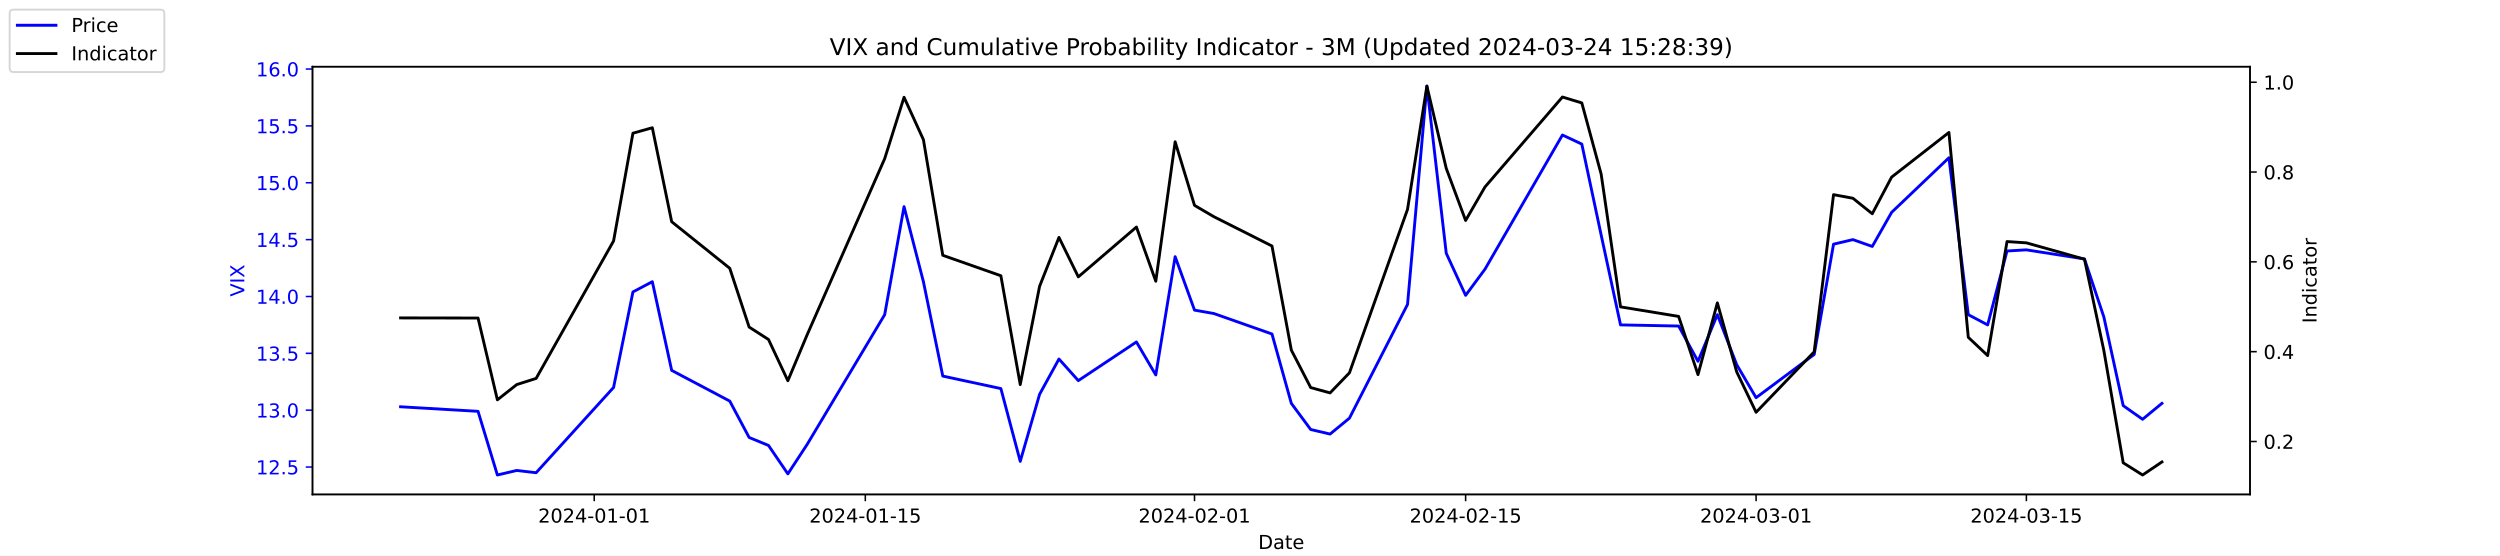
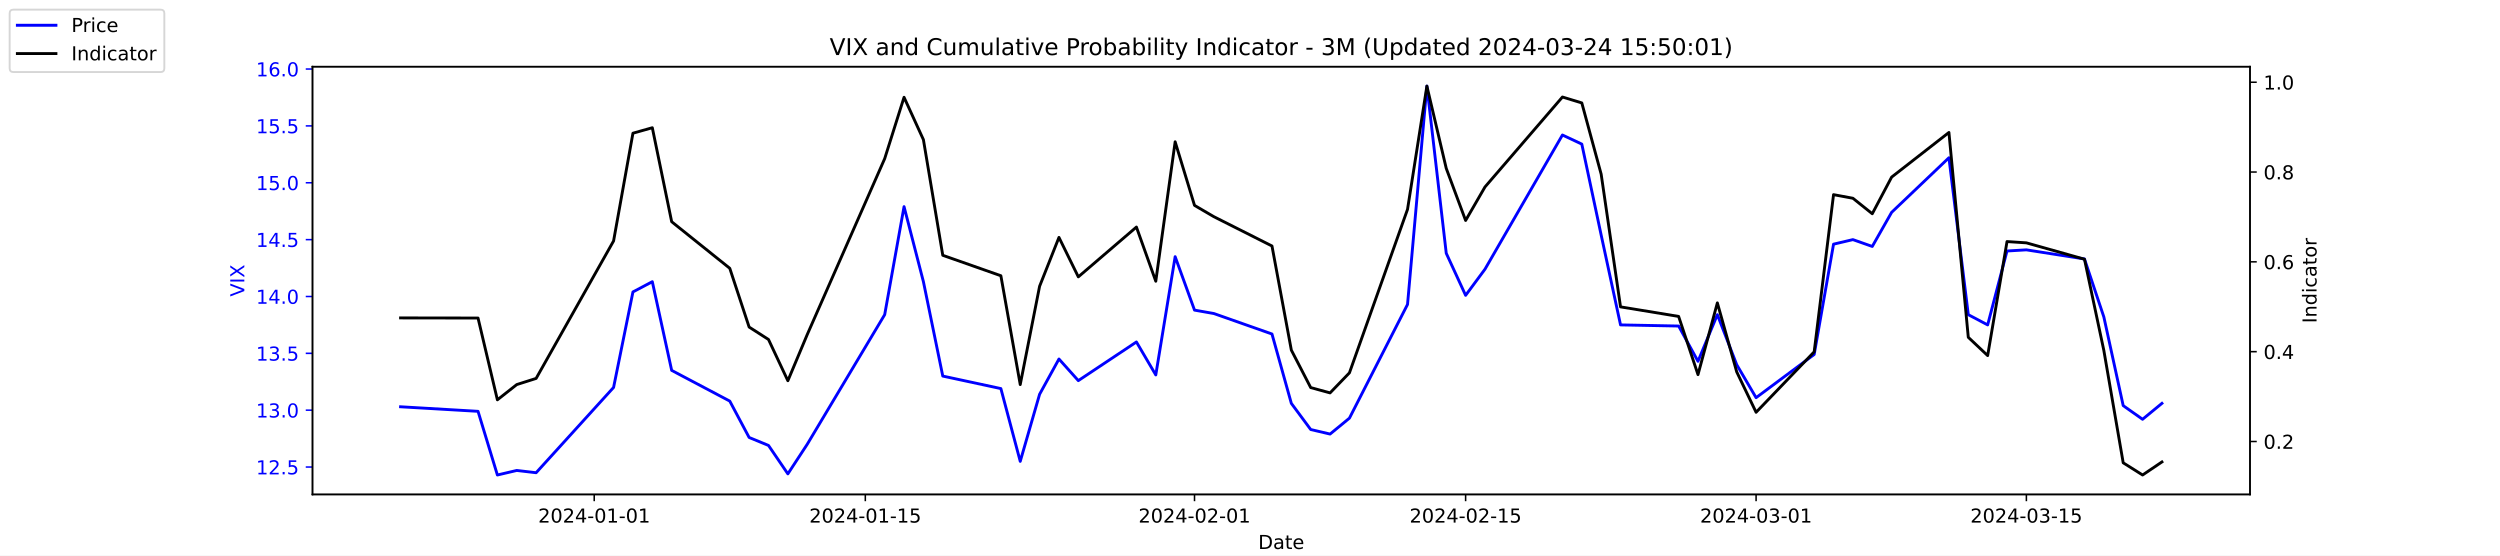
<svg xmlns="http://www.w3.org/2000/svg" xmlns:xlink="http://www.w3.org/1999/xlink" width="1296pt" height="288pt" viewBox="0 0 1296 288" version="1.1">
  <defs>
    <style type="text/css">*{stroke-linejoin: round; stroke-linecap: butt}</style>
  </defs>
  <g id="figure_1">
    <g id="patch_1">
      <path d="M 0 288  L 1296 288  L 1296 0  L 0 0  z " style="fill: #ffffff" />
    </g>
    <g id="axes_1">
      <g id="patch_2">
        <path d="M 162 256.32  L 1166.4 256.32  L 1166.4 34.56  L 162 34.56  z " style="fill: #ffffff" />
      </g>
      <g id="matplotlib.axis_1">
        <g id="xtick_1">
          <g id="line2d_1">
            <defs>
-               <path id="m10d0d2187f" d="M 0 0  L 0 3.5  " style="stroke: #000000; stroke-width: 0.8" />
+               <path id="mff6ce72d60" d="M 0 0  L 0 3.5  " style="stroke: #000000; stroke-width: 0.8" />
            </defs>
            <g>
-               <use xlink:href="#m10d0d2187f" x="308.04" y="256.32" style="stroke: #000000; stroke-width: 0.8" />
+               <use xlink:href="#mff6ce72d60" x="308.04" y="256.32" style="stroke: #000000; stroke-width: 0.8" />
            </g>
          </g>
          <g id="text_1">
            <g transform="translate(278.9824 270.9184) scale(0.1 -0.1)">
              <defs>
                <path id="DejaVuSans-32" d="M 1228 531  L 3431 531  L 3431 0  L 469 0  L 469 531  Q 828 903 1448 1529  Q 2069 2156 2228 2338  Q 2531 2678 2651 2914  Q 2772 3150 2772 3378  Q 2772 3750 2511 3984  Q 2250 4219 1831 4219  Q 1534 4219 1204 4116  Q 875 4013 500 3803  L 500 4441  Q 881 4594 1212 4672  Q 1544 4750 1819 4750  Q 2544 4750 2975 4387  Q 3406 4025 3406 3419  Q 3406 3131 3298 2873  Q 3191 2616 2906 2266  Q 2828 2175 2409 1742  Q 1991 1309 1228 531  z " transform="scale(0.015625)" />
                <path id="DejaVuSans-30" d="M 2034 4250  Q 1547 4250 1301 3770  Q 1056 3291 1056 2328  Q 1056 1369 1301 889  Q 1547 409 2034 409  Q 2525 409 2770 889  Q 3016 1369 3016 2328  Q 3016 3291 2770 3770  Q 2525 4250 2034 4250  z M 2034 4750  Q 2819 4750 3233 4129  Q 3647 3509 3647 2328  Q 3647 1150 3233 529  Q 2819 -91 2034 -91  Q 1250 -91 836 529  Q 422 1150 422 2328  Q 422 3509 836 4129  Q 1250 4750 2034 4750  z " transform="scale(0.015625)" />
                <path id="DejaVuSans-34" d="M 2419 4116  L 825 1625  L 2419 1625  L 2419 4116  z M 2253 4666  L 3047 4666  L 3047 1625  L 3713 1625  L 3713 1100  L 3047 1100  L 3047 0  L 2419 0  L 2419 1100  L 313 1100  L 313 1709  L 2253 4666  z " transform="scale(0.015625)" />
                <path id="DejaVuSans-2d" d="M 313 2009  L 1997 2009  L 1997 1497  L 313 1497  L 313 2009  z " transform="scale(0.015625)" />
                <path id="DejaVuSans-31" d="M 794 531  L 1825 531  L 1825 4091  L 703 3866  L 703 4441  L 1819 4666  L 2450 4666  L 2450 531  L 3481 531  L 3481 0  L 794 0  L 794 531  z " transform="scale(0.015625)" />
              </defs>
              <use xlink:href="#DejaVuSans-32" />
              <use xlink:href="#DejaVuSans-30" x="63.623" />
              <use xlink:href="#DejaVuSans-32" x="127.246" />
              <use xlink:href="#DejaVuSans-34" x="190.869" />
              <use xlink:href="#DejaVuSans-2d" x="254.492" />
              <use xlink:href="#DejaVuSans-30" x="290.576" />
              <use xlink:href="#DejaVuSans-31" x="354.199" />
              <use xlink:href="#DejaVuSans-2d" x="417.822" />
              <use xlink:href="#DejaVuSans-30" x="453.906" />
              <use xlink:href="#DejaVuSans-31" x="517.529" />
            </g>
          </g>
        </g>
        <g id="xtick_2">
          <g id="line2d_2">
            <g>
-               <use xlink:href="#m10d0d2187f" x="448.58" y="256.32" style="stroke: #000000; stroke-width: 0.8" />
+               <use xlink:href="#mff6ce72d60" x="448.58" y="256.32" style="stroke: #000000; stroke-width: 0.8" />
            </g>
          </g>
          <g id="text_2">
            <g transform="translate(419.5222 270.9184) scale(0.1 -0.1)">
              <defs>
                <path id="DejaVuSans-35" d="M 691 4666  L 3169 4666  L 3169 4134  L 1269 4134  L 1269 2991  Q 1406 3038 1543 3061  Q 1681 3084 1819 3084  Q 2600 3084 3056 2656  Q 3513 2228 3513 1497  Q 3513 744 3044 326  Q 2575 -91 1722 -91  Q 1428 -91 1123 -41  Q 819 9 494 109  L 494 744  Q 775 591 1075 516  Q 1375 441 1709 441  Q 2250 441 2565 725  Q 2881 1009 2881 1497  Q 2881 1984 2565 2268  Q 2250 2553 1709 2553  Q 1456 2553 1204 2497  Q 953 2441 691 2322  L 691 4666  z " transform="scale(0.015625)" />
              </defs>
              <use xlink:href="#DejaVuSans-32" />
              <use xlink:href="#DejaVuSans-30" x="63.623" />
              <use xlink:href="#DejaVuSans-32" x="127.246" />
              <use xlink:href="#DejaVuSans-34" x="190.869" />
              <use xlink:href="#DejaVuSans-2d" x="254.492" />
              <use xlink:href="#DejaVuSans-30" x="290.576" />
              <use xlink:href="#DejaVuSans-31" x="354.199" />
              <use xlink:href="#DejaVuSans-2d" x="417.822" />
              <use xlink:href="#DejaVuSans-31" x="453.906" />
              <use xlink:href="#DejaVuSans-35" x="517.529" />
            </g>
          </g>
        </g>
        <g id="xtick_3">
          <g id="line2d_3">
            <g>
-               <use xlink:href="#m10d0d2187f" x="619.236" y="256.32" style="stroke: #000000; stroke-width: 0.8" />
+               <use xlink:href="#mff6ce72d60" x="619.236" y="256.32" style="stroke: #000000; stroke-width: 0.8" />
            </g>
          </g>
          <g id="text_3">
            <g transform="translate(590.1778 270.9184) scale(0.1 -0.1)">
              <use xlink:href="#DejaVuSans-32" />
              <use xlink:href="#DejaVuSans-30" x="63.623" />
              <use xlink:href="#DejaVuSans-32" x="127.246" />
              <use xlink:href="#DejaVuSans-34" x="190.869" />
              <use xlink:href="#DejaVuSans-2d" x="254.492" />
              <use xlink:href="#DejaVuSans-30" x="290.576" />
              <use xlink:href="#DejaVuSans-32" x="354.199" />
              <use xlink:href="#DejaVuSans-2d" x="417.822" />
              <use xlink:href="#DejaVuSans-30" x="453.906" />
              <use xlink:href="#DejaVuSans-31" x="517.529" />
            </g>
          </g>
        </g>
        <g id="xtick_4">
          <g id="line2d_4">
            <g>
-               <use xlink:href="#m10d0d2187f" x="759.775" y="256.32" style="stroke: #000000; stroke-width: 0.8" />
+               <use xlink:href="#mff6ce72d60" x="759.775" y="256.32" style="stroke: #000000; stroke-width: 0.8" />
            </g>
          </g>
          <g id="text_4">
            <g transform="translate(730.7177 270.9184) scale(0.1 -0.1)">
              <use xlink:href="#DejaVuSans-32" />
              <use xlink:href="#DejaVuSans-30" x="63.623" />
              <use xlink:href="#DejaVuSans-32" x="127.246" />
              <use xlink:href="#DejaVuSans-34" x="190.869" />
              <use xlink:href="#DejaVuSans-2d" x="254.492" />
              <use xlink:href="#DejaVuSans-30" x="290.576" />
              <use xlink:href="#DejaVuSans-32" x="354.199" />
              <use xlink:href="#DejaVuSans-2d" x="417.822" />
              <use xlink:href="#DejaVuSans-31" x="453.906" />
              <use xlink:href="#DejaVuSans-35" x="517.529" />
            </g>
          </g>
        </g>
        <g id="xtick_5">
          <g id="line2d_5">
            <g>
-               <use xlink:href="#m10d0d2187f" x="910.354" y="256.32" style="stroke: #000000; stroke-width: 0.8" />
+               <use xlink:href="#mff6ce72d60" x="910.354" y="256.32" style="stroke: #000000; stroke-width: 0.8" />
            </g>
          </g>
          <g id="text_5">
            <g transform="translate(881.2961 270.9184) scale(0.1 -0.1)">
              <defs>
                <path id="DejaVuSans-33" d="M 2597 2516  Q 3050 2419 3304 2112  Q 3559 1806 3559 1356  Q 3559 666 3084 287  Q 2609 -91 1734 -91  Q 1441 -91 1130 -33  Q 819 25 488 141  L 488 750  Q 750 597 1062 519  Q 1375 441 1716 441  Q 2309 441 2620 675  Q 2931 909 2931 1356  Q 2931 1769 2642 2001  Q 2353 2234 1838 2234  L 1294 2234  L 1294 2753  L 1863 2753  Q 2328 2753 2575 2939  Q 2822 3125 2822 3475  Q 2822 3834 2567 4026  Q 2313 4219 1838 4219  Q 1578 4219 1281 4162  Q 984 4106 628 3988  L 628 4550  Q 988 4650 1302 4700  Q 1616 4750 1894 4750  Q 2613 4750 3031 4423  Q 3450 4097 3450 3541  Q 3450 3153 3228 2886  Q 3006 2619 2597 2516  z " transform="scale(0.015625)" />
              </defs>
              <use xlink:href="#DejaVuSans-32" />
              <use xlink:href="#DejaVuSans-30" x="63.623" />
              <use xlink:href="#DejaVuSans-32" x="127.246" />
              <use xlink:href="#DejaVuSans-34" x="190.869" />
              <use xlink:href="#DejaVuSans-2d" x="254.492" />
              <use xlink:href="#DejaVuSans-30" x="290.576" />
              <use xlink:href="#DejaVuSans-33" x="354.199" />
              <use xlink:href="#DejaVuSans-2d" x="417.822" />
              <use xlink:href="#DejaVuSans-30" x="453.906" />
              <use xlink:href="#DejaVuSans-31" x="517.529" />
            </g>
          </g>
        </g>
        <g id="xtick_6">
          <g id="line2d_6">
            <g>
-               <use xlink:href="#m10d0d2187f" x="1050.476" y="256.32" style="stroke: #000000; stroke-width: 0.8" />
+               <use xlink:href="#mff6ce72d60" x="1050.476" y="256.32" style="stroke: #000000; stroke-width: 0.8" />
            </g>
          </g>
          <g id="text_6">
            <g transform="translate(1021.418 270.9184) scale(0.1 -0.1)">
              <use xlink:href="#DejaVuSans-32" />
              <use xlink:href="#DejaVuSans-30" x="63.623" />
              <use xlink:href="#DejaVuSans-32" x="127.246" />
              <use xlink:href="#DejaVuSans-34" x="190.869" />
              <use xlink:href="#DejaVuSans-2d" x="254.492" />
              <use xlink:href="#DejaVuSans-30" x="290.576" />
              <use xlink:href="#DejaVuSans-33" x="354.199" />
              <use xlink:href="#DejaVuSans-2d" x="417.822" />
              <use xlink:href="#DejaVuSans-31" x="453.906" />
              <use xlink:href="#DejaVuSans-35" x="517.529" />
            </g>
          </g>
        </g>
        <g id="text_7">
          <g transform="translate(652.2492 284.5966) scale(0.1 -0.1)">
            <defs>
              <path id="DejaVuSans-44" d="M 1259 4147  L 1259 519  L 2022 519  Q 2988 519 3436 956  Q 3884 1394 3884 2338  Q 3884 3275 3436 3711  Q 2988 4147 2022 4147  L 1259 4147  z M 628 4666  L 1925 4666  Q 3281 4666 3915 4102  Q 4550 3538 4550 2338  Q 4550 1131 3912 565  Q 3275 0 1925 0  L 628 0  L 628 4666  z " transform="scale(0.015625)" />
              <path id="DejaVuSans-61" d="M 2194 1759  Q 1497 1759 1228 1600  Q 959 1441 959 1056  Q 959 750 1161 570  Q 1363 391 1709 391  Q 2188 391 2477 730  Q 2766 1069 2766 1631  L 2766 1759  L 2194 1759  z M 3341 1997  L 3341 0  L 2766 0  L 2766 531  Q 2569 213 2275 61  Q 1981 -91 1556 -91  Q 1019 -91 701 211  Q 384 513 384 1019  Q 384 1609 779 1909  Q 1175 2209 1959 2209  L 2766 2209  L 2766 2266  Q 2766 2663 2505 2880  Q 2244 3097 1772 3097  Q 1472 3097 1187 3025  Q 903 2953 641 2809  L 641 3341  Q 956 3463 1253 3523  Q 1550 3584 1831 3584  Q 2591 3584 2966 3190  Q 3341 2797 3341 1997  z " transform="scale(0.015625)" />
              <path id="DejaVuSans-74" d="M 1172 4494  L 1172 3500  L 2356 3500  L 2356 3053  L 1172 3053  L 1172 1153  Q 1172 725 1289 603  Q 1406 481 1766 481  L 2356 481  L 2356 0  L 1766 0  Q 1100 0 847 248  Q 594 497 594 1153  L 594 3053  L 172 3053  L 172 3500  L 594 3500  L 594 4494  L 1172 4494  z " transform="scale(0.015625)" />
              <path id="DejaVuSans-65" d="M 3597 1894  L 3597 1613  L 953 1613  Q 991 1019 1311 708  Q 1631 397 2203 397  Q 2534 397 2845 478  Q 3156 559 3463 722  L 3463 178  Q 3153 47 2828 -22  Q 2503 -91 2169 -91  Q 1331 -91 842 396  Q 353 884 353 1716  Q 353 2575 817 3079  Q 1281 3584 2069 3584  Q 2775 3584 3186 3129  Q 3597 2675 3597 1894  z M 3022 2063  Q 3016 2534 2758 2815  Q 2500 3097 2075 3097  Q 1594 3097 1305 2825  Q 1016 2553 972 2059  L 3022 2063  z " transform="scale(0.015625)" />
            </defs>
            <use xlink:href="#DejaVuSans-44" />
            <use xlink:href="#DejaVuSans-61" x="77.002" />
            <use xlink:href="#DejaVuSans-74" x="138.281" />
            <use xlink:href="#DejaVuSans-65" x="177.49" />
          </g>
        </g>
      </g>
      <g id="matplotlib.axis_2">
        <g id="ytick_1">
          <g id="line2d_7">
            <defs>
-               <path id="mc0457755f4" d="M 0 0  L -3.5 0  " style="stroke: #0000ff; stroke-width: 0.8" />
+               <path id="m8908a7f945" d="M 0 0  L -3.5 0  " style="stroke: #0000ff; stroke-width: 0.8" />
            </defs>
            <g>
-               <use xlink:href="#mc0457755f4" x="162" y="242.114" style="fill: #0000ff; stroke: #0000ff; stroke-width: 0.8" />
+               <use xlink:href="#m8908a7f945" x="162" y="242.114" style="fill: #0000ff; stroke: #0000ff; stroke-width: 0.8" />
            </g>
          </g>
          <g id="text_8">
            <g style="fill: #0000ff" transform="translate(132.7344 245.9129) scale(0.1 -0.1)">
              <defs>
                <path id="DejaVuSans-2e" d="M 684 794  L 1344 794  L 1344 0  L 684 0  L 684 794  z " transform="scale(0.015625)" />
              </defs>
              <use xlink:href="#DejaVuSans-31" />
              <use xlink:href="#DejaVuSans-32" x="63.623" />
              <use xlink:href="#DejaVuSans-2e" x="127.246" />
              <use xlink:href="#DejaVuSans-35" x="159.033" />
            </g>
          </g>
        </g>
        <g id="ytick_2">
          <g id="line2d_8">
            <g>
-               <use xlink:href="#mc0457755f4" x="162" y="212.64" style="fill: #0000ff; stroke: #0000ff; stroke-width: 0.8" />
+               <use xlink:href="#m8908a7f945" x="162" y="212.64" style="fill: #0000ff; stroke: #0000ff; stroke-width: 0.8" />
            </g>
          </g>
          <g id="text_9">
            <g style="fill: #0000ff" transform="translate(132.7344 216.4392) scale(0.1 -0.1)">
              <use xlink:href="#DejaVuSans-31" />
              <use xlink:href="#DejaVuSans-33" x="63.623" />
              <use xlink:href="#DejaVuSans-2e" x="127.246" />
              <use xlink:href="#DejaVuSans-30" x="159.033" />
            </g>
          </g>
        </g>
        <g id="ytick_3">
          <g id="line2d_9">
            <g>
-               <use xlink:href="#mc0457755f4" x="162" y="183.166" style="fill: #0000ff; stroke: #0000ff; stroke-width: 0.8" />
+               <use xlink:href="#m8908a7f945" x="162" y="183.166" style="fill: #0000ff; stroke: #0000ff; stroke-width: 0.8" />
            </g>
          </g>
          <g id="text_10">
            <g style="fill: #0000ff" transform="translate(132.7344 186.9656) scale(0.1 -0.1)">
              <use xlink:href="#DejaVuSans-31" />
              <use xlink:href="#DejaVuSans-33" x="63.623" />
              <use xlink:href="#DejaVuSans-2e" x="127.246" />
              <use xlink:href="#DejaVuSans-35" x="159.033" />
            </g>
          </g>
        </g>
        <g id="ytick_4">
          <g id="line2d_10">
            <g>
-               <use xlink:href="#mc0457755f4" x="162" y="153.693" style="fill: #0000ff; stroke: #0000ff; stroke-width: 0.8" />
+               <use xlink:href="#m8908a7f945" x="162" y="153.693" style="fill: #0000ff; stroke: #0000ff; stroke-width: 0.8" />
            </g>
          </g>
          <g id="text_11">
            <g style="fill: #0000ff" transform="translate(132.7344 157.4919) scale(0.1 -0.1)">
              <use xlink:href="#DejaVuSans-31" />
              <use xlink:href="#DejaVuSans-34" x="63.623" />
              <use xlink:href="#DejaVuSans-2e" x="127.246" />
              <use xlink:href="#DejaVuSans-30" x="159.033" />
            </g>
          </g>
        </g>
        <g id="ytick_5">
          <g id="line2d_11">
            <g>
-               <use xlink:href="#mc0457755f4" x="162" y="124.219" style="fill: #0000ff; stroke: #0000ff; stroke-width: 0.8" />
+               <use xlink:href="#m8908a7f945" x="162" y="124.219" style="fill: #0000ff; stroke: #0000ff; stroke-width: 0.8" />
            </g>
          </g>
          <g id="text_12">
            <g style="fill: #0000ff" transform="translate(132.7344 128.0182) scale(0.1 -0.1)">
              <use xlink:href="#DejaVuSans-31" />
              <use xlink:href="#DejaVuSans-34" x="63.623" />
              <use xlink:href="#DejaVuSans-2e" x="127.246" />
              <use xlink:href="#DejaVuSans-35" x="159.033" />
            </g>
          </g>
        </g>
        <g id="ytick_6">
          <g id="line2d_12">
            <g>
-               <use xlink:href="#mc0457755f4" x="162" y="94.745" style="fill: #0000ff; stroke: #0000ff; stroke-width: 0.8" />
+               <use xlink:href="#m8908a7f945" x="162" y="94.745" style="fill: #0000ff; stroke: #0000ff; stroke-width: 0.8" />
            </g>
          </g>
          <g id="text_13">
            <g style="fill: #0000ff" transform="translate(132.7344 98.5445) scale(0.1 -0.1)">
              <use xlink:href="#DejaVuSans-31" />
              <use xlink:href="#DejaVuSans-35" x="63.623" />
              <use xlink:href="#DejaVuSans-2e" x="127.246" />
              <use xlink:href="#DejaVuSans-30" x="159.033" />
            </g>
          </g>
        </g>
        <g id="ytick_7">
          <g id="line2d_13">
            <g>
-               <use xlink:href="#mc0457755f4" x="162" y="65.272" style="fill: #0000ff; stroke: #0000ff; stroke-width: 0.8" />
+               <use xlink:href="#m8908a7f945" x="162" y="65.272" style="fill: #0000ff; stroke: #0000ff; stroke-width: 0.8" />
            </g>
          </g>
          <g id="text_14">
            <g style="fill: #0000ff" transform="translate(132.7344 69.07082) scale(0.1 -0.1)">
              <use xlink:href="#DejaVuSans-31" />
              <use xlink:href="#DejaVuSans-35" x="63.623" />
              <use xlink:href="#DejaVuSans-2e" x="127.246" />
              <use xlink:href="#DejaVuSans-35" x="159.033" />
            </g>
          </g>
        </g>
        <g id="ytick_8">
          <g id="line2d_14">
            <g>
-               <use xlink:href="#mc0457755f4" x="162" y="35.798" style="fill: #0000ff; stroke: #0000ff; stroke-width: 0.8" />
+               <use xlink:href="#m8908a7f945" x="162" y="35.798" style="fill: #0000ff; stroke: #0000ff; stroke-width: 0.8" />
            </g>
          </g>
          <g id="text_15">
            <g style="fill: #0000ff" transform="translate(132.7344 39.59714) scale(0.1 -0.1)">
              <defs>
                <path id="DejaVuSans-36" d="M 2113 2584  Q 1688 2584 1439 2293  Q 1191 2003 1191 1497  Q 1191 994 1439 701  Q 1688 409 2113 409  Q 2538 409 2786 701  Q 3034 994 3034 1497  Q 3034 2003 2786 2293  Q 2538 2584 2113 2584  z M 3366 4563  L 3366 3988  Q 3128 4100 2886 4159  Q 2644 4219 2406 4219  Q 1781 4219 1451 3797  Q 1122 3375 1075 2522  Q 1259 2794 1537 2939  Q 1816 3084 2150 3084  Q 2853 3084 3261 2657  Q 3669 2231 3669 1497  Q 3669 778 3244 343  Q 2819 -91 2113 -91  Q 1303 -91 875 529  Q 447 1150 447 2328  Q 447 3434 972 4092  Q 1497 4750 2381 4750  Q 2619 4750 2861 4703  Q 3103 4656 3366 4563  z " transform="scale(0.015625)" />
              </defs>
              <use xlink:href="#DejaVuSans-31" />
              <use xlink:href="#DejaVuSans-36" x="63.623" />
              <use xlink:href="#DejaVuSans-2e" x="127.246" />
              <use xlink:href="#DejaVuSans-30" x="159.033" />
            </g>
          </g>
        </g>
        <g id="text_16">
          <g style="fill: #0000ff" transform="translate(126.6547 153.7603) rotate(-90) scale(0.1 -0.1)">
            <defs>
              <path id="DejaVuSans-56" d="M 1831 0  L 50 4666  L 709 4666  L 2188 738  L 3669 4666  L 4325 4666  L 2547 0  L 1831 0  z " transform="scale(0.015625)" />
              <path id="DejaVuSans-49" d="M 628 4666  L 1259 4666  L 1259 0  L 628 0  L 628 4666  z " transform="scale(0.015625)" />
              <path id="DejaVuSans-58" d="M 403 4666  L 1081 4666  L 2241 2931  L 3406 4666  L 4084 4666  L 2584 2425  L 4184 0  L 3506 0  L 2194 1984  L 872 0  L 191 0  L 1856 2491  L 403 4666  z " transform="scale(0.015625)" />
            </defs>
            <use xlink:href="#DejaVuSans-56" />
            <use xlink:href="#DejaVuSans-49" x="68.408" />
            <use xlink:href="#DejaVuSans-58" x="97.9" />
          </g>
        </g>
      </g>
      <g id="line2d_15">
-         <path d="M 207.655 210.872  L 247.809 213.23  L 257.847 246.24  L 267.886 243.882  L 277.924 245.061  L 318.079 200.851  L 328.117 151.335  L 338.156 146.029  L 348.194 192.008  L 378.31 207.924  L 388.349 226.787  L 398.387 230.914  L 408.426 245.651  L 418.464 230.324  L 458.619 163.124  L 468.657 107.124  L 478.696 146.029  L 488.734 194.956  L 518.85 201.44  L 528.889 239.166  L 538.927 204.387  L 548.966 186.114  L 559.004 197.314  L 589.12 177.272  L 599.158 194.366  L 609.197 133.061  L 619.236 160.766  L 629.274 162.535  L 659.39 173.145  L 669.428 209.103  L 679.467 222.661  L 689.506 225.019  L 699.544 216.766  L 729.66 157.819  L 739.698 44.64  L 749.737 131.293  L 759.775 153.103  L 769.814 139.545  L 809.968 69.987  L 820.007 74.703  L 830.045 121.861  L 840.084 168.429  L 870.2 169.019  L 880.238 187.293  L 890.277 163.124  L 900.315 189.061  L 910.354 206.156  L 940.47 183.756  L 950.508 126.577  L 960.547 124.219  L 970.585 127.756  L 980.624 110.072  L 1010.321 81.777  L 1020.36 163.124  L 1030.398 168.429  L 1040.437 130.114  L 1050.476 129.524  L 1080.591 134.24  L 1090.63 164.303  L 1100.668 210.282  L 1110.707 217.356  L 1120.745 209.103  " clip-path="url(#p6d817f149a)" style="fill: none; stroke: #0000ff; stroke-width: 1.5; stroke-linecap: square" />
+         <path d="M 207.655 210.872  L 247.809 213.23  L 257.847 246.24  L 267.886 243.882  L 277.924 245.061  L 318.079 200.851  L 328.117 151.335  L 338.156 146.029  L 348.194 192.008  L 378.31 207.924  L 388.349 226.787  L 398.387 230.914  L 408.426 245.651  L 418.464 230.324  L 458.619 163.124  L 468.657 107.124  L 478.696 146.029  L 488.734 194.956  L 518.85 201.44  L 528.889 239.166  L 538.927 204.387  L 548.966 186.114  L 559.004 197.314  L 589.12 177.272  L 599.158 194.366  L 609.197 133.061  L 619.236 160.766  L 629.274 162.535  L 659.39 173.145  L 669.428 209.103  L 679.467 222.661  L 689.506 225.019  L 699.544 216.766  L 729.66 157.819  L 739.698 44.64  L 749.737 131.293  L 759.775 153.103  L 769.814 139.545  L 809.968 69.987  L 820.007 74.703  L 830.045 121.861  L 840.084 168.429  L 870.2 169.019  L 880.238 187.293  L 890.277 163.124  L 900.315 189.061  L 910.354 206.156  L 940.47 183.756  L 950.508 126.577  L 960.547 124.219  L 970.585 127.756  L 980.624 110.072  L 1010.321 81.777  L 1020.36 163.124  L 1030.398 168.429  L 1040.437 130.114  L 1050.476 129.524  L 1080.591 134.24  L 1090.63 164.303  L 1100.668 210.282  L 1110.707 217.356  L 1120.745 209.103  " clip-path="url(#p1d2997f10d)" style="fill: none; stroke: #0000ff; stroke-width: 1.5; stroke-linecap: square" />
      </g>
      <g id="patch_3">
        <path d="M 162 256.32  L 162 34.56  " style="fill: none; stroke: #000000; stroke-width: 0.8; stroke-linejoin: miter; stroke-linecap: square" />
      </g>
      <g id="patch_4">
        <path d="M 1166.4 256.32  L 1166.4 34.56  " style="fill: none; stroke: #000000; stroke-width: 0.8; stroke-linejoin: miter; stroke-linecap: square" />
      </g>
      <g id="patch_5">
        <path d="M 162 256.32  L 1166.4 256.32  " style="fill: none; stroke: #000000; stroke-width: 0.8; stroke-linejoin: miter; stroke-linecap: square" />
      </g>
      <g id="patch_6">
        <path d="M 162 34.56  L 1166.4 34.56  " style="fill: none; stroke: #000000; stroke-width: 0.8; stroke-linejoin: miter; stroke-linecap: square" />
      </g>
    </g>
    <g id="axes_2">
      <g id="matplotlib.axis_3">
        <g id="ytick_9">
          <g id="line2d_16">
            <defs>
-               <path id="mb90a4ad8b2" d="M 0 0  L 3.5 0  " style="stroke: #000000; stroke-width: 0.8" />
+               <path id="m6c959e8fcc" d="M 0 0  L 3.5 0  " style="stroke: #000000; stroke-width: 0.8" />
            </defs>
            <g>
-               <use xlink:href="#mb90a4ad8b2" x="1166.4" y="228.861" style="stroke: #000000; stroke-width: 0.8" />
+               <use xlink:href="#m6c959e8fcc" x="1166.4" y="228.861" style="stroke: #000000; stroke-width: 0.8" />
            </g>
          </g>
          <g id="text_17">
            <g transform="translate(1173.4 232.6604) scale(0.1 -0.1)">
              <use xlink:href="#DejaVuSans-30" />
              <use xlink:href="#DejaVuSans-2e" x="63.623" />
              <use xlink:href="#DejaVuSans-32" x="95.41" />
            </g>
          </g>
        </g>
        <g id="ytick_10">
          <g id="line2d_17">
            <g>
-               <use xlink:href="#mb90a4ad8b2" x="1166.4" y="182.303" style="stroke: #000000; stroke-width: 0.8" />
+               <use xlink:href="#m6c959e8fcc" x="1166.4" y="182.303" style="stroke: #000000; stroke-width: 0.8" />
            </g>
          </g>
          <g id="text_18">
            <g transform="translate(1173.4 186.1018) scale(0.1 -0.1)">
              <use xlink:href="#DejaVuSans-30" />
              <use xlink:href="#DejaVuSans-2e" x="63.623" />
              <use xlink:href="#DejaVuSans-34" x="95.41" />
            </g>
          </g>
        </g>
        <g id="ytick_11">
          <g id="line2d_18">
            <g>
-               <use xlink:href="#mb90a4ad8b2" x="1166.4" y="135.744" style="stroke: #000000; stroke-width: 0.8" />
+               <use xlink:href="#m6c959e8fcc" x="1166.4" y="135.744" style="stroke: #000000; stroke-width: 0.8" />
            </g>
          </g>
          <g id="text_19">
            <g transform="translate(1173.4 139.5431) scale(0.1 -0.1)">
              <use xlink:href="#DejaVuSans-30" />
              <use xlink:href="#DejaVuSans-2e" x="63.623" />
              <use xlink:href="#DejaVuSans-36" x="95.41" />
            </g>
          </g>
        </g>
        <g id="ytick_12">
          <g id="line2d_19">
            <g>
-               <use xlink:href="#mb90a4ad8b2" x="1166.4" y="89.185" style="stroke: #000000; stroke-width: 0.8" />
+               <use xlink:href="#m6c959e8fcc" x="1166.4" y="89.185" style="stroke: #000000; stroke-width: 0.8" />
            </g>
          </g>
          <g id="text_20">
            <g transform="translate(1173.4 92.98443) scale(0.1 -0.1)">
              <defs>
                <path id="DejaVuSans-38" d="M 2034 2216  Q 1584 2216 1326 1975  Q 1069 1734 1069 1313  Q 1069 891 1326 650  Q 1584 409 2034 409  Q 2484 409 2743 651  Q 3003 894 3003 1313  Q 3003 1734 2745 1975  Q 2488 2216 2034 2216  z M 1403 2484  Q 997 2584 770 2862  Q 544 3141 544 3541  Q 544 4100 942 4425  Q 1341 4750 2034 4750  Q 2731 4750 3128 4425  Q 3525 4100 3525 3541  Q 3525 3141 3298 2862  Q 3072 2584 2669 2484  Q 3125 2378 3379 2068  Q 3634 1759 3634 1313  Q 3634 634 3220 271  Q 2806 -91 2034 -91  Q 1263 -91 848 271  Q 434 634 434 1313  Q 434 1759 690 2068  Q 947 2378 1403 2484  z M 1172 3481  Q 1172 3119 1398 2916  Q 1625 2713 2034 2713  Q 2441 2713 2670 2916  Q 2900 3119 2900 3481  Q 2900 3844 2670 4047  Q 2441 4250 2034 4250  Q 1625 4250 1398 4047  Q 1172 3844 1172 3481  z " transform="scale(0.015625)" />
              </defs>
              <use xlink:href="#DejaVuSans-30" />
              <use xlink:href="#DejaVuSans-2e" x="63.623" />
              <use xlink:href="#DejaVuSans-38" x="95.41" />
            </g>
          </g>
        </g>
        <g id="ytick_13">
          <g id="line2d_20">
            <g>
-               <use xlink:href="#mb90a4ad8b2" x="1166.4" y="42.627" style="stroke: #000000; stroke-width: 0.8" />
+               <use xlink:href="#m6c959e8fcc" x="1166.4" y="42.627" style="stroke: #000000; stroke-width: 0.8" />
            </g>
          </g>
          <g id="text_21">
            <g transform="translate(1173.4 46.42577) scale(0.1 -0.1)">
              <use xlink:href="#DejaVuSans-31" />
              <use xlink:href="#DejaVuSans-2e" x="63.623" />
              <use xlink:href="#DejaVuSans-30" x="95.41" />
            </g>
          </g>
        </g>
        <g id="text_22">
          <g transform="translate(1200.902 167.5353) rotate(-90) scale(0.1 -0.1)">
            <defs>
              <path id="DejaVuSans-6e" d="M 3513 2113  L 3513 0  L 2938 0  L 2938 2094  Q 2938 2591 2744 2837  Q 2550 3084 2163 3084  Q 1697 3084 1428 2787  Q 1159 2491 1159 1978  L 1159 0  L 581 0  L 581 3500  L 1159 3500  L 1159 2956  Q 1366 3272 1645 3428  Q 1925 3584 2291 3584  Q 2894 3584 3203 3211  Q 3513 2838 3513 2113  z " transform="scale(0.015625)" />
              <path id="DejaVuSans-64" d="M 2906 2969  L 2906 4863  L 3481 4863  L 3481 0  L 2906 0  L 2906 525  Q 2725 213 2448 61  Q 2172 -91 1784 -91  Q 1150 -91 751 415  Q 353 922 353 1747  Q 353 2572 751 3078  Q 1150 3584 1784 3584  Q 2172 3584 2448 3432  Q 2725 3281 2906 2969  z M 947 1747  Q 947 1113 1208 752  Q 1469 391 1925 391  Q 2381 391 2643 752  Q 2906 1113 2906 1747  Q 2906 2381 2643 2742  Q 2381 3103 1925 3103  Q 1469 3103 1208 2742  Q 947 2381 947 1747  z " transform="scale(0.015625)" />
              <path id="DejaVuSans-69" d="M 603 3500  L 1178 3500  L 1178 0  L 603 0  L 603 3500  z M 603 4863  L 1178 4863  L 1178 4134  L 603 4134  L 603 4863  z " transform="scale(0.015625)" />
              <path id="DejaVuSans-63" d="M 3122 3366  L 3122 2828  Q 2878 2963 2633 3030  Q 2388 3097 2138 3097  Q 1578 3097 1268 2742  Q 959 2388 959 1747  Q 959 1106 1268 751  Q 1578 397 2138 397  Q 2388 397 2633 464  Q 2878 531 3122 666  L 3122 134  Q 2881 22 2623 -34  Q 2366 -91 2075 -91  Q 1284 -91 818 406  Q 353 903 353 1747  Q 353 2603 823 3093  Q 1294 3584 2113 3584  Q 2378 3584 2631 3529  Q 2884 3475 3122 3366  z " transform="scale(0.015625)" />
              <path id="DejaVuSans-6f" d="M 1959 3097  Q 1497 3097 1228 2736  Q 959 2375 959 1747  Q 959 1119 1226 758  Q 1494 397 1959 397  Q 2419 397 2687 759  Q 2956 1122 2956 1747  Q 2956 2369 2687 2733  Q 2419 3097 1959 3097  z M 1959 3584  Q 2709 3584 3137 3096  Q 3566 2609 3566 1747  Q 3566 888 3137 398  Q 2709 -91 1959 -91  Q 1206 -91 779 398  Q 353 888 353 1747  Q 353 2609 779 3096  Q 1206 3584 1959 3584  z " transform="scale(0.015625)" />
              <path id="DejaVuSans-72" d="M 2631 2963  Q 2534 3019 2420 3045  Q 2306 3072 2169 3072  Q 1681 3072 1420 2755  Q 1159 2438 1159 1844  L 1159 0  L 581 0  L 581 3500  L 1159 3500  L 1159 2956  Q 1341 3275 1631 3429  Q 1922 3584 2338 3584  Q 2397 3584 2469 3576  Q 2541 3569 2628 3553  L 2631 2963  z " transform="scale(0.015625)" />
            </defs>
            <use xlink:href="#DejaVuSans-49" />
            <use xlink:href="#DejaVuSans-6e" x="29.492" />
            <use xlink:href="#DejaVuSans-64" x="92.871" />
            <use xlink:href="#DejaVuSans-69" x="156.348" />
            <use xlink:href="#DejaVuSans-63" x="184.131" />
            <use xlink:href="#DejaVuSans-61" x="239.111" />
            <use xlink:href="#DejaVuSans-74" x="300.391" />
            <use xlink:href="#DejaVuSans-6f" x="339.6" />
            <use xlink:href="#DejaVuSans-72" x="400.781" />
          </g>
        </g>
      </g>
      <g id="line2d_21">
-         <path d="M 207.655 164.809  L 247.809 164.871  L 257.847 207.267  L 267.886 199.363  L 277.924 196.174  L 318.079 124.909  L 328.117 69.054  L 338.156 66.216  L 348.194 114.944  L 378.31 139.088  L 388.349 169.556  L 398.387 175.985  L 408.426 197.367  L 418.464 173.453  L 458.619 82.25  L 468.657 50.431  L 478.696 72.403  L 488.734 132.345  L 518.85 142.945  L 528.889 199.363  L 538.927 148.397  L 548.966 123.071  L 559.004 143.524  L 589.12 117.707  L 599.158 145.787  L 609.197 73.504  L 619.236 106.471  L 629.274 112.335  L 659.39 127.52  L 669.428 181.495  L 679.467 200.923  L 689.506 203.676  L 699.544 193.281  L 729.66 108.53  L 739.698 44.64  L 749.737 87.294  L 759.775 114.286  L 769.814 96.915  L 809.968 50.293  L 820.007 53.356  L 830.045 90.298  L 840.084 159.085  L 870.2 164.036  L 880.238 194.203  L 890.277 157.012  L 900.315 192.791  L 910.354 213.729  L 940.47 182.391  L 950.508 100.91  L 960.547 102.777  L 970.585 110.806  L 980.624 91.81  L 1010.321 68.668  L 1020.36 174.857  L 1030.398 184.334  L 1040.437 125.227  L 1050.476 125.892  L 1080.591 134.368  L 1090.63 181.671  L 1100.668 239.913  L 1110.707 246.24  L 1120.745 239.472  " clip-path="url(#p6d817f149a)" style="fill: none; stroke: #000000; stroke-width: 1.5; stroke-linecap: square" />
+         <path d="M 207.655 164.809  L 247.809 164.871  L 257.847 207.267  L 267.886 199.363  L 277.924 196.174  L 318.079 124.909  L 328.117 69.054  L 338.156 66.216  L 348.194 114.944  L 378.31 139.088  L 388.349 169.556  L 398.387 175.985  L 408.426 197.367  L 418.464 173.453  L 458.619 82.25  L 468.657 50.431  L 478.696 72.403  L 488.734 132.345  L 518.85 142.945  L 528.889 199.363  L 538.927 148.397  L 548.966 123.071  L 559.004 143.524  L 589.12 117.707  L 599.158 145.787  L 609.197 73.504  L 619.236 106.471  L 629.274 112.335  L 659.39 127.52  L 669.428 181.495  L 679.467 200.923  L 689.506 203.676  L 699.544 193.281  L 729.66 108.53  L 739.698 44.64  L 749.737 87.294  L 759.775 114.286  L 769.814 96.915  L 809.968 50.293  L 820.007 53.356  L 830.045 90.298  L 840.084 159.085  L 870.2 164.036  L 880.238 194.203  L 890.277 157.012  L 900.315 192.791  L 910.354 213.729  L 940.47 182.391  L 950.508 100.91  L 960.547 102.777  L 970.585 110.806  L 980.624 91.81  L 1010.321 68.668  L 1020.36 174.857  L 1030.398 184.334  L 1040.437 125.227  L 1050.476 125.892  L 1080.591 134.368  L 1090.63 181.671  L 1100.668 239.913  L 1110.707 246.24  L 1120.745 239.472  " clip-path="url(#p1d2997f10d)" style="fill: none; stroke: #000000; stroke-width: 1.5; stroke-linecap: square" />
      </g>
      <g id="patch_7">
        <path d="M 162 256.32  L 162 34.56  " style="fill: none; stroke: #000000; stroke-width: 0.8; stroke-linejoin: miter; stroke-linecap: square" />
      </g>
      <g id="patch_8">
        <path d="M 1166.4 256.32  L 1166.4 34.56  " style="fill: none; stroke: #000000; stroke-width: 0.8; stroke-linejoin: miter; stroke-linecap: square" />
      </g>
      <g id="patch_9">
        <path d="M 162 256.32  L 1166.4 256.32  " style="fill: none; stroke: #000000; stroke-width: 0.8; stroke-linejoin: miter; stroke-linecap: square" />
      </g>
      <g id="patch_10">
        <path d="M 162 34.56  L 1166.4 34.56  " style="fill: none; stroke: #000000; stroke-width: 0.8; stroke-linejoin: miter; stroke-linecap: square" />
      </g>
      <g id="text_23">
        <g transform="translate(430.0941 28.56) scale(0.12 -0.12)">
          <defs>
            <path id="DejaVuSans-20" transform="scale(0.015625)" />
            <path id="DejaVuSans-43" d="M 4122 4306  L 4122 3641  Q 3803 3938 3442 4084  Q 3081 4231 2675 4231  Q 1875 4231 1450 3742  Q 1025 3253 1025 2328  Q 1025 1406 1450 917  Q 1875 428 2675 428  Q 3081 428 3442 575  Q 3803 722 4122 1019  L 4122 359  Q 3791 134 3420 21  Q 3050 -91 2638 -91  Q 1578 -91 968 557  Q 359 1206 359 2328  Q 359 3453 968 4101  Q 1578 4750 2638 4750  Q 3056 4750 3426 4639  Q 3797 4528 4122 4306  z " transform="scale(0.015625)" />
            <path id="DejaVuSans-75" d="M 544 1381  L 544 3500  L 1119 3500  L 1119 1403  Q 1119 906 1312 657  Q 1506 409 1894 409  Q 2359 409 2629 706  Q 2900 1003 2900 1516  L 2900 3500  L 3475 3500  L 3475 0  L 2900 0  L 2900 538  Q 2691 219 2414 64  Q 2138 -91 1772 -91  Q 1169 -91 856 284  Q 544 659 544 1381  z M 1991 3584  L 1991 3584  z " transform="scale(0.015625)" />
            <path id="DejaVuSans-6d" d="M 3328 2828  Q 3544 3216 3844 3400  Q 4144 3584 4550 3584  Q 5097 3584 5394 3201  Q 5691 2819 5691 2113  L 5691 0  L 5113 0  L 5113 2094  Q 5113 2597 4934 2840  Q 4756 3084 4391 3084  Q 3944 3084 3684 2787  Q 3425 2491 3425 1978  L 3425 0  L 2847 0  L 2847 2094  Q 2847 2600 2669 2842  Q 2491 3084 2119 3084  Q 1678 3084 1418 2786  Q 1159 2488 1159 1978  L 1159 0  L 581 0  L 581 3500  L 1159 3500  L 1159 2956  Q 1356 3278 1631 3431  Q 1906 3584 2284 3584  Q 2666 3584 2933 3390  Q 3200 3197 3328 2828  z " transform="scale(0.015625)" />
            <path id="DejaVuSans-6c" d="M 603 4863  L 1178 4863  L 1178 0  L 603 0  L 603 4863  z " transform="scale(0.015625)" />
            <path id="DejaVuSans-76" d="M 191 3500  L 800 3500  L 1894 563  L 2988 3500  L 3597 3500  L 2284 0  L 1503 0  L 191 3500  z " transform="scale(0.015625)" />
            <path id="DejaVuSans-50" d="M 1259 4147  L 1259 2394  L 2053 2394  Q 2494 2394 2734 2622  Q 2975 2850 2975 3272  Q 2975 3691 2734 3919  Q 2494 4147 2053 4147  L 1259 4147  z M 628 4666  L 2053 4666  Q 2838 4666 3239 4311  Q 3641 3956 3641 3272  Q 3641 2581 3239 2228  Q 2838 1875 2053 1875  L 1259 1875  L 1259 0  L 628 0  L 628 4666  z " transform="scale(0.015625)" />
            <path id="DejaVuSans-62" d="M 3116 1747  Q 3116 2381 2855 2742  Q 2594 3103 2138 3103  Q 1681 3103 1420 2742  Q 1159 2381 1159 1747  Q 1159 1113 1420 752  Q 1681 391 2138 391  Q 2594 391 2855 752  Q 3116 1113 3116 1747  z M 1159 2969  Q 1341 3281 1617 3432  Q 1894 3584 2278 3584  Q 2916 3584 3314 3078  Q 3713 2572 3713 1747  Q 3713 922 3314 415  Q 2916 -91 2278 -91  Q 1894 -91 1617 61  Q 1341 213 1159 525  L 1159 0  L 581 0  L 581 4863  L 1159 4863  L 1159 2969  z " transform="scale(0.015625)" />
            <path id="DejaVuSans-79" d="M 2059 -325  Q 1816 -950 1584 -1140  Q 1353 -1331 966 -1331  L 506 -1331  L 506 -850  L 844 -850  Q 1081 -850 1212 -737  Q 1344 -625 1503 -206  L 1606 56  L 191 3500  L 800 3500  L 1894 763  L 2988 3500  L 3597 3500  L 2059 -325  z " transform="scale(0.015625)" />
            <path id="DejaVuSans-4d" d="M 628 4666  L 1569 4666  L 2759 1491  L 3956 4666  L 4897 4666  L 4897 0  L 4281 0  L 4281 4097  L 3078 897  L 2444 897  L 1241 4097  L 1241 0  L 628 0  L 628 4666  z " transform="scale(0.015625)" />
            <path id="DejaVuSans-28" d="M 1984 4856  Q 1566 4138 1362 3434  Q 1159 2731 1159 2009  Q 1159 1288 1364 580  Q 1569 -128 1984 -844  L 1484 -844  Q 1016 -109 783 600  Q 550 1309 550 2009  Q 550 2706 781 3412  Q 1013 4119 1484 4856  L 1984 4856  z " transform="scale(0.015625)" />
            <path id="DejaVuSans-55" d="M 556 4666  L 1191 4666  L 1191 1831  Q 1191 1081 1462 751  Q 1734 422 2344 422  Q 2950 422 3222 751  Q 3494 1081 3494 1831  L 3494 4666  L 4128 4666  L 4128 1753  Q 4128 841 3676 375  Q 3225 -91 2344 -91  Q 1459 -91 1007 375  Q 556 841 556 1753  L 556 4666  z " transform="scale(0.015625)" />
            <path id="DejaVuSans-70" d="M 1159 525  L 1159 -1331  L 581 -1331  L 581 3500  L 1159 3500  L 1159 2969  Q 1341 3281 1617 3432  Q 1894 3584 2278 3584  Q 2916 3584 3314 3078  Q 3713 2572 3713 1747  Q 3713 922 3314 415  Q 2916 -91 2278 -91  Q 1894 -91 1617 61  Q 1341 213 1159 525  z M 3116 1747  Q 3116 2381 2855 2742  Q 2594 3103 2138 3103  Q 1681 3103 1420 2742  Q 1159 2381 1159 1747  Q 1159 1113 1420 752  Q 1681 391 2138 391  Q 2594 391 2855 752  Q 3116 1113 3116 1747  z " transform="scale(0.015625)" />
            <path id="DejaVuSans-3a" d="M 750 794  L 1409 794  L 1409 0  L 750 0  L 750 794  z M 750 3309  L 1409 3309  L 1409 2516  L 750 2516  L 750 3309  z " transform="scale(0.015625)" />
-             <path id="DejaVuSans-39" d="M 703 97  L 703 672  Q 941 559 1184 500  Q 1428 441 1663 441  Q 2288 441 2617 861  Q 2947 1281 2994 2138  Q 2813 1869 2534 1725  Q 2256 1581 1919 1581  Q 1219 1581 811 2004  Q 403 2428 403 3163  Q 403 3881 828 4315  Q 1253 4750 1959 4750  Q 2769 4750 3195 4129  Q 3622 3509 3622 2328  Q 3622 1225 3098 567  Q 2575 -91 1691 -91  Q 1453 -91 1209 -44  Q 966 3 703 97  z M 1959 2075  Q 2384 2075 2632 2365  Q 2881 2656 2881 3163  Q 2881 3666 2632 3958  Q 2384 4250 1959 4250  Q 1534 4250 1286 3958  Q 1038 3666 1038 3163  Q 1038 2656 1286 2365  Q 1534 2075 1959 2075  z " transform="scale(0.015625)" />
            <path id="DejaVuSans-29" d="M 513 4856  L 1013 4856  Q 1481 4119 1714 3412  Q 1947 2706 1947 2009  Q 1947 1309 1714 600  Q 1481 -109 1013 -844  L 513 -844  Q 928 -128 1133 580  Q 1338 1288 1338 2009  Q 1338 2731 1133 3434  Q 928 4138 513 4856  z " transform="scale(0.015625)" />
          </defs>
          <use xlink:href="#DejaVuSans-56" />
          <use xlink:href="#DejaVuSans-49" x="68.408" />
          <use xlink:href="#DejaVuSans-58" x="97.9" />
          <use xlink:href="#DejaVuSans-20" x="166.406" />
          <use xlink:href="#DejaVuSans-61" x="198.193" />
          <use xlink:href="#DejaVuSans-6e" x="259.473" />
          <use xlink:href="#DejaVuSans-64" x="322.852" />
          <use xlink:href="#DejaVuSans-20" x="386.328" />
          <use xlink:href="#DejaVuSans-43" x="418.115" />
          <use xlink:href="#DejaVuSans-75" x="487.939" />
          <use xlink:href="#DejaVuSans-6d" x="551.318" />
          <use xlink:href="#DejaVuSans-75" x="648.73" />
          <use xlink:href="#DejaVuSans-6c" x="712.109" />
          <use xlink:href="#DejaVuSans-61" x="739.893" />
          <use xlink:href="#DejaVuSans-74" x="801.172" />
          <use xlink:href="#DejaVuSans-69" x="840.381" />
          <use xlink:href="#DejaVuSans-76" x="868.164" />
          <use xlink:href="#DejaVuSans-65" x="927.344" />
          <use xlink:href="#DejaVuSans-20" x="988.867" />
          <use xlink:href="#DejaVuSans-50" x="1020.654" />
          <use xlink:href="#DejaVuSans-72" x="1079.207" />
          <use xlink:href="#DejaVuSans-6f" x="1118.07" />
          <use xlink:href="#DejaVuSans-62" x="1179.252" />
          <use xlink:href="#DejaVuSans-61" x="1242.729" />
          <use xlink:href="#DejaVuSans-62" x="1304.008" />
          <use xlink:href="#DejaVuSans-69" x="1367.484" />
          <use xlink:href="#DejaVuSans-6c" x="1395.268" />
          <use xlink:href="#DejaVuSans-69" x="1423.051" />
          <use xlink:href="#DejaVuSans-74" x="1450.834" />
          <use xlink:href="#DejaVuSans-79" x="1490.043" />
          <use xlink:href="#DejaVuSans-20" x="1549.223" />
          <use xlink:href="#DejaVuSans-49" x="1581.01" />
          <use xlink:href="#DejaVuSans-6e" x="1610.502" />
          <use xlink:href="#DejaVuSans-64" x="1673.881" />
          <use xlink:href="#DejaVuSans-69" x="1737.357" />
          <use xlink:href="#DejaVuSans-63" x="1765.141" />
          <use xlink:href="#DejaVuSans-61" x="1820.121" />
          <use xlink:href="#DejaVuSans-74" x="1881.4" />
          <use xlink:href="#DejaVuSans-6f" x="1920.609" />
          <use xlink:href="#DejaVuSans-72" x="1981.791" />
          <use xlink:href="#DejaVuSans-20" x="2022.904" />
          <use xlink:href="#DejaVuSans-2d" x="2054.691" />
          <use xlink:href="#DejaVuSans-20" x="2090.775" />
          <use xlink:href="#DejaVuSans-33" x="2122.562" />
          <use xlink:href="#DejaVuSans-4d" x="2186.186" />
          <use xlink:href="#DejaVuSans-20" x="2272.465" />
          <use xlink:href="#DejaVuSans-28" x="2304.252" />
          <use xlink:href="#DejaVuSans-55" x="2343.266" />
          <use xlink:href="#DejaVuSans-70" x="2416.459" />
          <use xlink:href="#DejaVuSans-64" x="2479.936" />
          <use xlink:href="#DejaVuSans-61" x="2543.412" />
          <use xlink:href="#DejaVuSans-74" x="2604.691" />
          <use xlink:href="#DejaVuSans-65" x="2643.9" />
          <use xlink:href="#DejaVuSans-64" x="2705.424" />
          <use xlink:href="#DejaVuSans-20" x="2768.9" />
          <use xlink:href="#DejaVuSans-32" x="2800.688" />
          <use xlink:href="#DejaVuSans-30" x="2864.311" />
          <use xlink:href="#DejaVuSans-32" x="2927.934" />
          <use xlink:href="#DejaVuSans-34" x="2991.557" />
          <use xlink:href="#DejaVuSans-2d" x="3055.18" />
          <use xlink:href="#DejaVuSans-30" x="3091.264" />
          <use xlink:href="#DejaVuSans-33" x="3154.887" />
          <use xlink:href="#DejaVuSans-2d" x="3218.51" />
          <use xlink:href="#DejaVuSans-32" x="3254.594" />
          <use xlink:href="#DejaVuSans-34" x="3318.217" />
          <use xlink:href="#DejaVuSans-20" x="3381.84" />
          <use xlink:href="#DejaVuSans-31" x="3413.627" />
          <use xlink:href="#DejaVuSans-35" x="3477.25" />
          <use xlink:href="#DejaVuSans-3a" x="3540.873" />
-           <use xlink:href="#DejaVuSans-32" x="3574.564" />
-           <use xlink:href="#DejaVuSans-38" x="3638.188" />
+           <use xlink:href="#DejaVuSans-35" x="3574.564" />
+           <use xlink:href="#DejaVuSans-30" x="3638.188" />
          <use xlink:href="#DejaVuSans-3a" x="3701.811" />
-           <use xlink:href="#DejaVuSans-33" x="3735.502" />
-           <use xlink:href="#DejaVuSans-39" x="3799.125" />
+           <use xlink:href="#DejaVuSans-30" x="3735.502" />
+           <use xlink:href="#DejaVuSans-31" x="3799.125" />
          <use xlink:href="#DejaVuSans-29" x="3862.748" />
        </g>
      </g>
    </g>
    <g id="legend_1">
      <g id="patch_11">
        <path d="M 7 37.356  L 83.191 37.356  Q 85.191 37.356 85.191 35.356  L 85.191 7  Q 85.191 5 83.191 5  L 7 5  Q 5 5 5 7  L 5 35.356  Q 5 37.356 7 37.356  z " style="fill: #ffffff; opacity: 0.8; stroke: #cccccc; stroke-linejoin: miter" />
      </g>
      <g id="line2d_22">
        <path d="M 9 13.098  L 19 13.098  L 29 13.098  " style="fill: none; stroke: #0000ff; stroke-width: 1.5; stroke-linecap: square" />
      </g>
      <g id="text_24">
        <g transform="translate(37 16.59844) scale(0.1 -0.1)">
          <use xlink:href="#DejaVuSans-50" />
          <use xlink:href="#DejaVuSans-72" x="58.553" />
          <use xlink:href="#DejaVuSans-69" x="99.666" />
          <use xlink:href="#DejaVuSans-63" x="127.449" />
          <use xlink:href="#DejaVuSans-65" x="182.43" />
        </g>
      </g>
      <g id="line2d_23">
        <path d="M 9 27.777  L 19 27.777  L 29 27.777  " style="fill: none; stroke: #000000; stroke-width: 1.5; stroke-linecap: square" />
      </g>
      <g id="text_25">
        <g transform="translate(37 31.27656) scale(0.1 -0.1)">
          <use xlink:href="#DejaVuSans-49" />
          <use xlink:href="#DejaVuSans-6e" x="29.492" />
          <use xlink:href="#DejaVuSans-64" x="92.871" />
          <use xlink:href="#DejaVuSans-69" x="156.348" />
          <use xlink:href="#DejaVuSans-63" x="184.131" />
          <use xlink:href="#DejaVuSans-61" x="239.111" />
          <use xlink:href="#DejaVuSans-74" x="300.391" />
          <use xlink:href="#DejaVuSans-6f" x="339.6" />
          <use xlink:href="#DejaVuSans-72" x="400.781" />
        </g>
      </g>
    </g>
  </g>
  <defs>
-     <clipPath id="p6d817f149a">
+     <clipPath id="p1d2997f10d">
      <rect x="162" y="34.56" width="1004.4" height="221.76" />
    </clipPath>
  </defs>
</svg>
